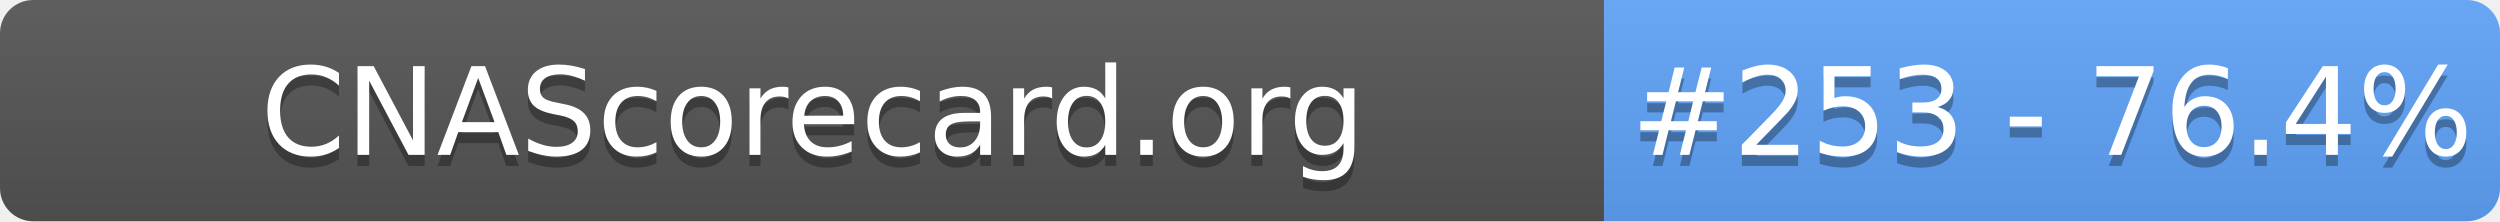
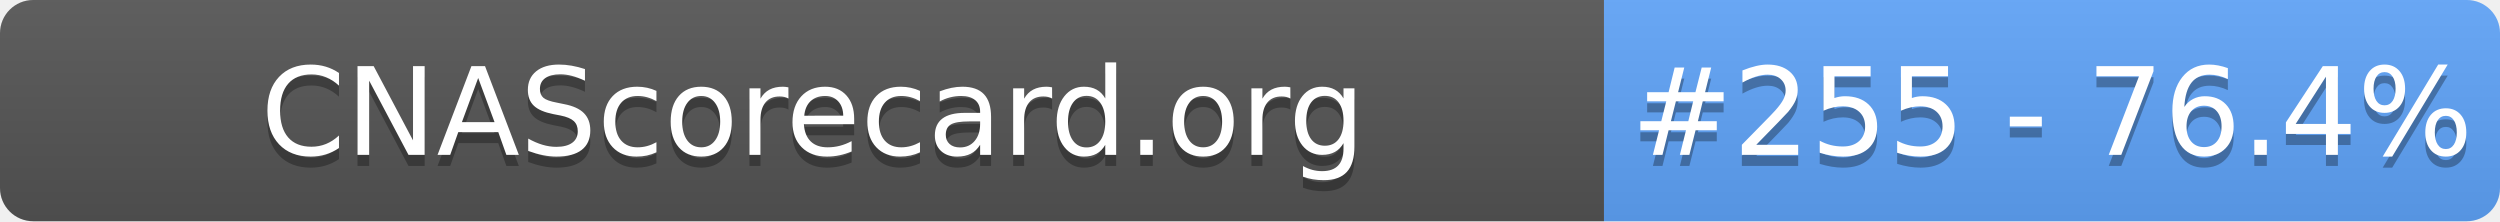
- <svg xmlns="http://www.w3.org/2000/svg" width="226" height="20" role="img" aria-label="CNAScorecard.org: #253 - 76.4%">
+ <svg xmlns="http://www.w3.org/2000/svg" width="226" height="20" role="img" aria-label="CNAScorecard.org: #255 - 76.4%">
  <linearGradient id="s" x2="0" y2="100%">
    <stop offset="0" stop-color="#bbb" stop-opacity=".1" />
    <stop offset="1" stop-opacity=".1" />
  </linearGradient>
  <clipPath id="r">
    <rect width="226" height="20" rx="3" fill="#fff" />
  </clipPath>
  <g clip-path="url(#r)">
    <rect width="145" height="20" fill="#555" />
    <rect x="145" width="81" height="20" fill="#60A5FA" />
    <rect width="226" height="20" fill="url(#s)" />
  </g>
  <g fill="#fff" text-anchor="middle" font-family="Verdana,Geneva,DejaVu Sans,sans-serif" text-rendering="geometricPrecision" font-size="110">
    <text aria-hidden="true" x="735" y="150" fill="#010101" fill-opacity=".3" transform="scale(.1)" textLength="1350">CNAScorecard.org</text>
    <text x="735" y="140" transform="scale(.1)" fill="#fff" textLength="1350">CNAScorecard.org</text>
-     <text aria-hidden="true" x="1855" y="150" fill="#010101" fill-opacity=".3" transform="scale(.1)" textLength="660">#253 - 76.4%</text>
-     <text x="1855" y="140" transform="scale(.1)" fill="#fff" textLength="660">#253 - 76.4%</text>
+     <text aria-hidden="true" x="1855" y="150" fill="#010101" fill-opacity=".3" transform="scale(.1)" textLength="660">#255 - 76.4%</text>
+     <text x="1855" y="140" transform="scale(.1)" fill="#fff" textLength="660">#255 - 76.4%</text>
  </g>
</svg>
